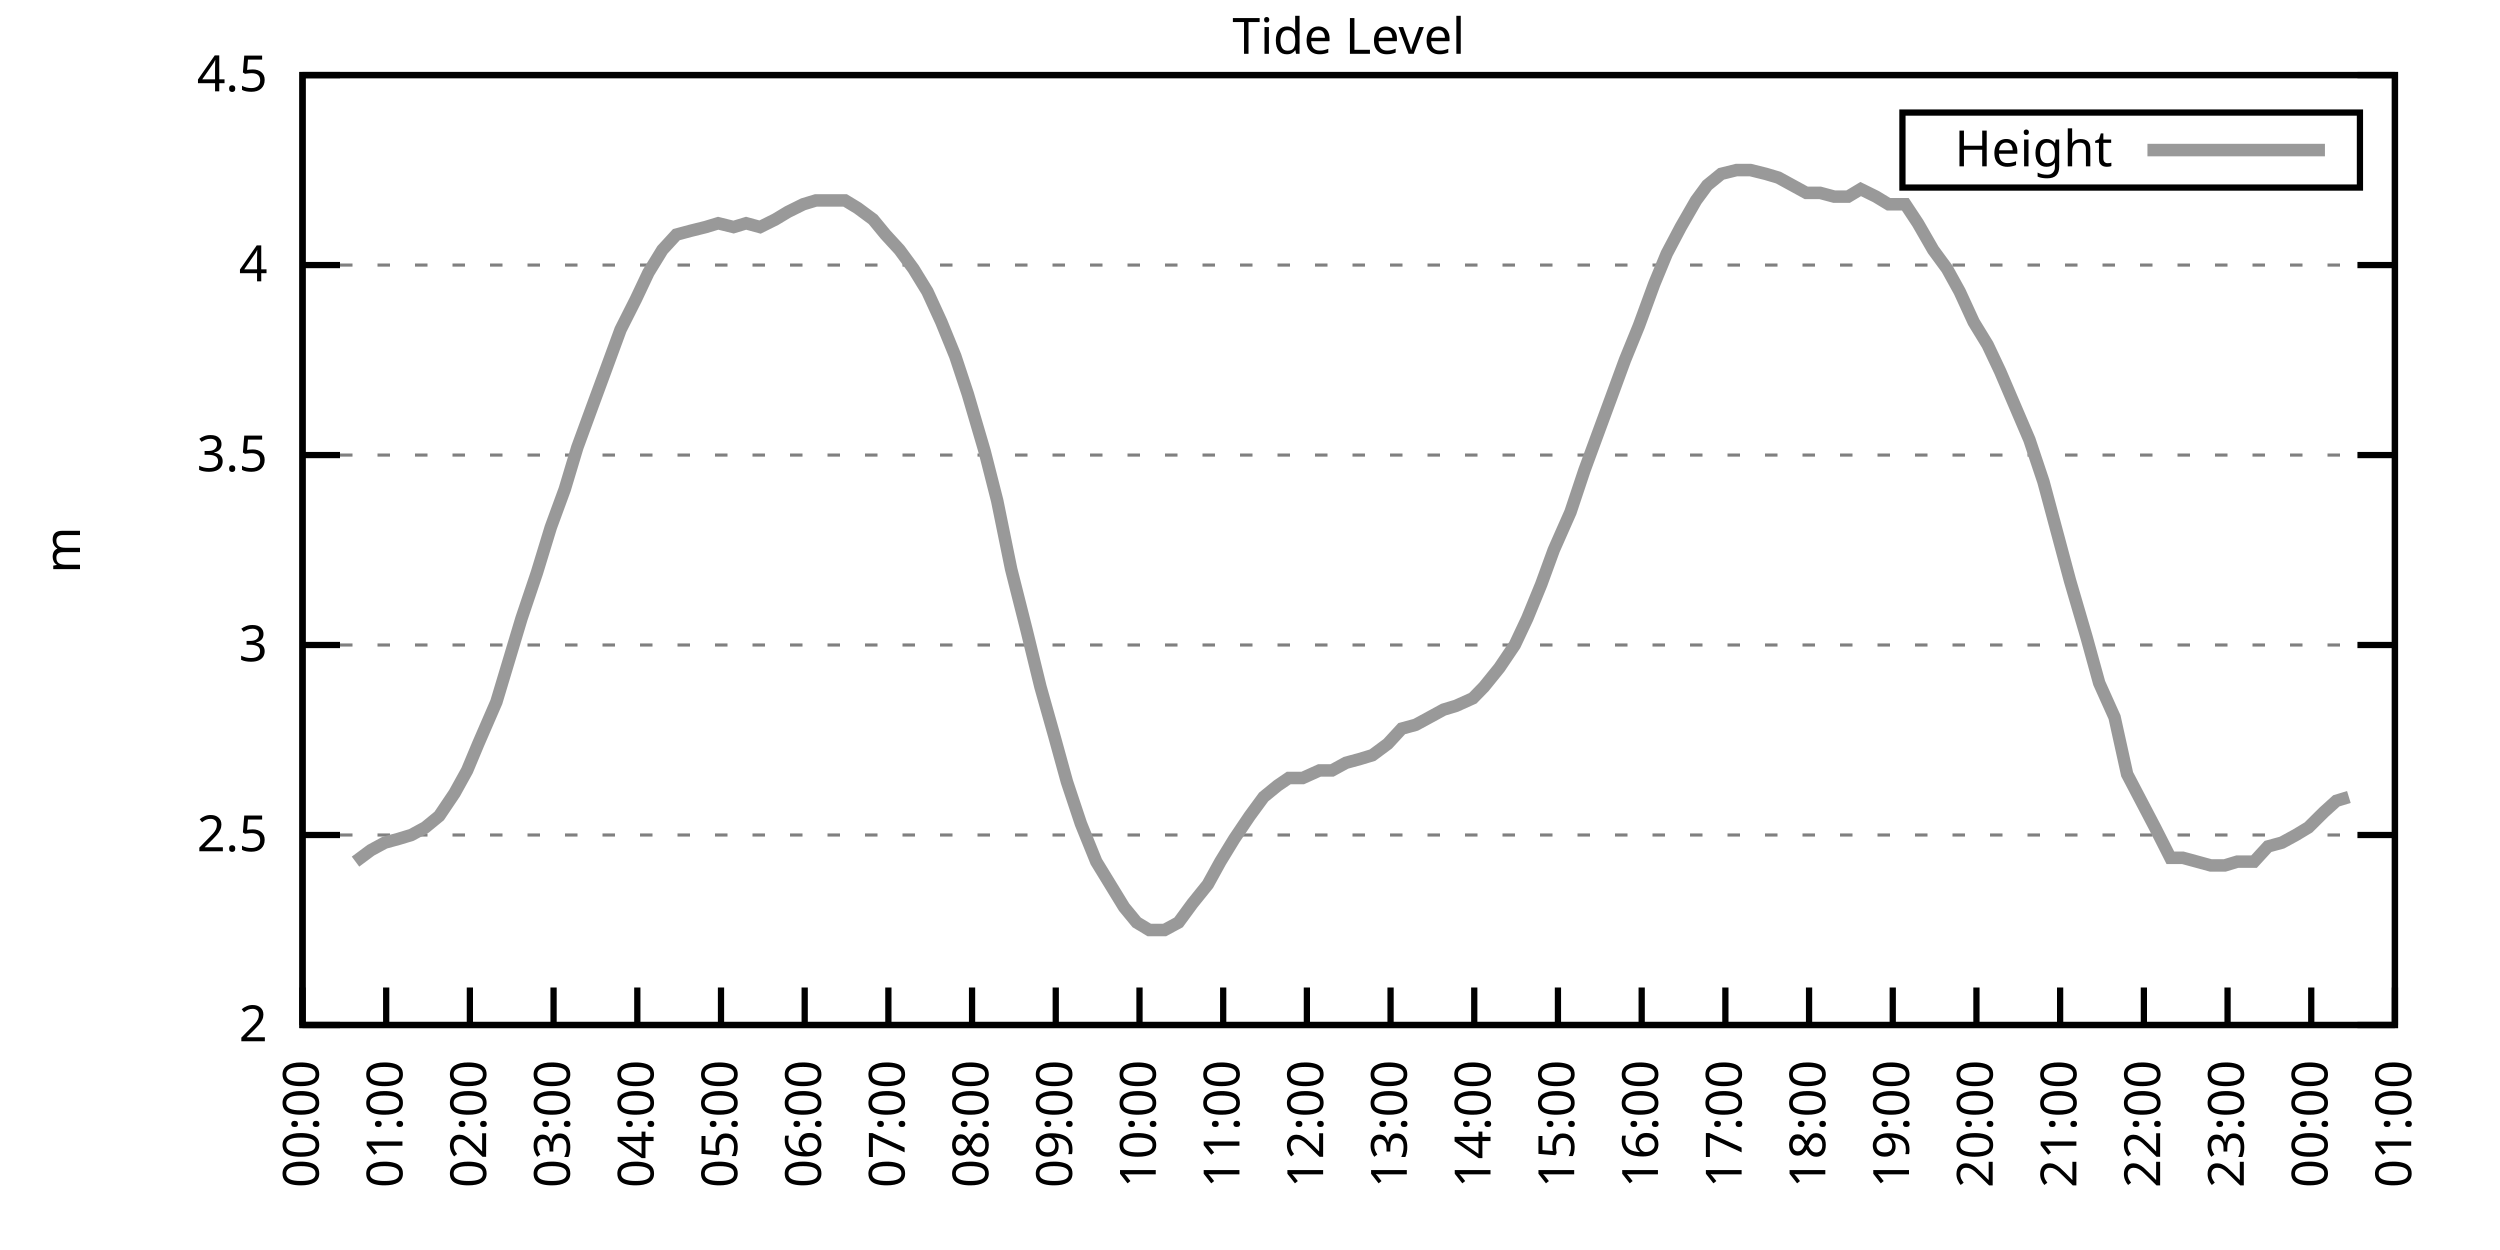
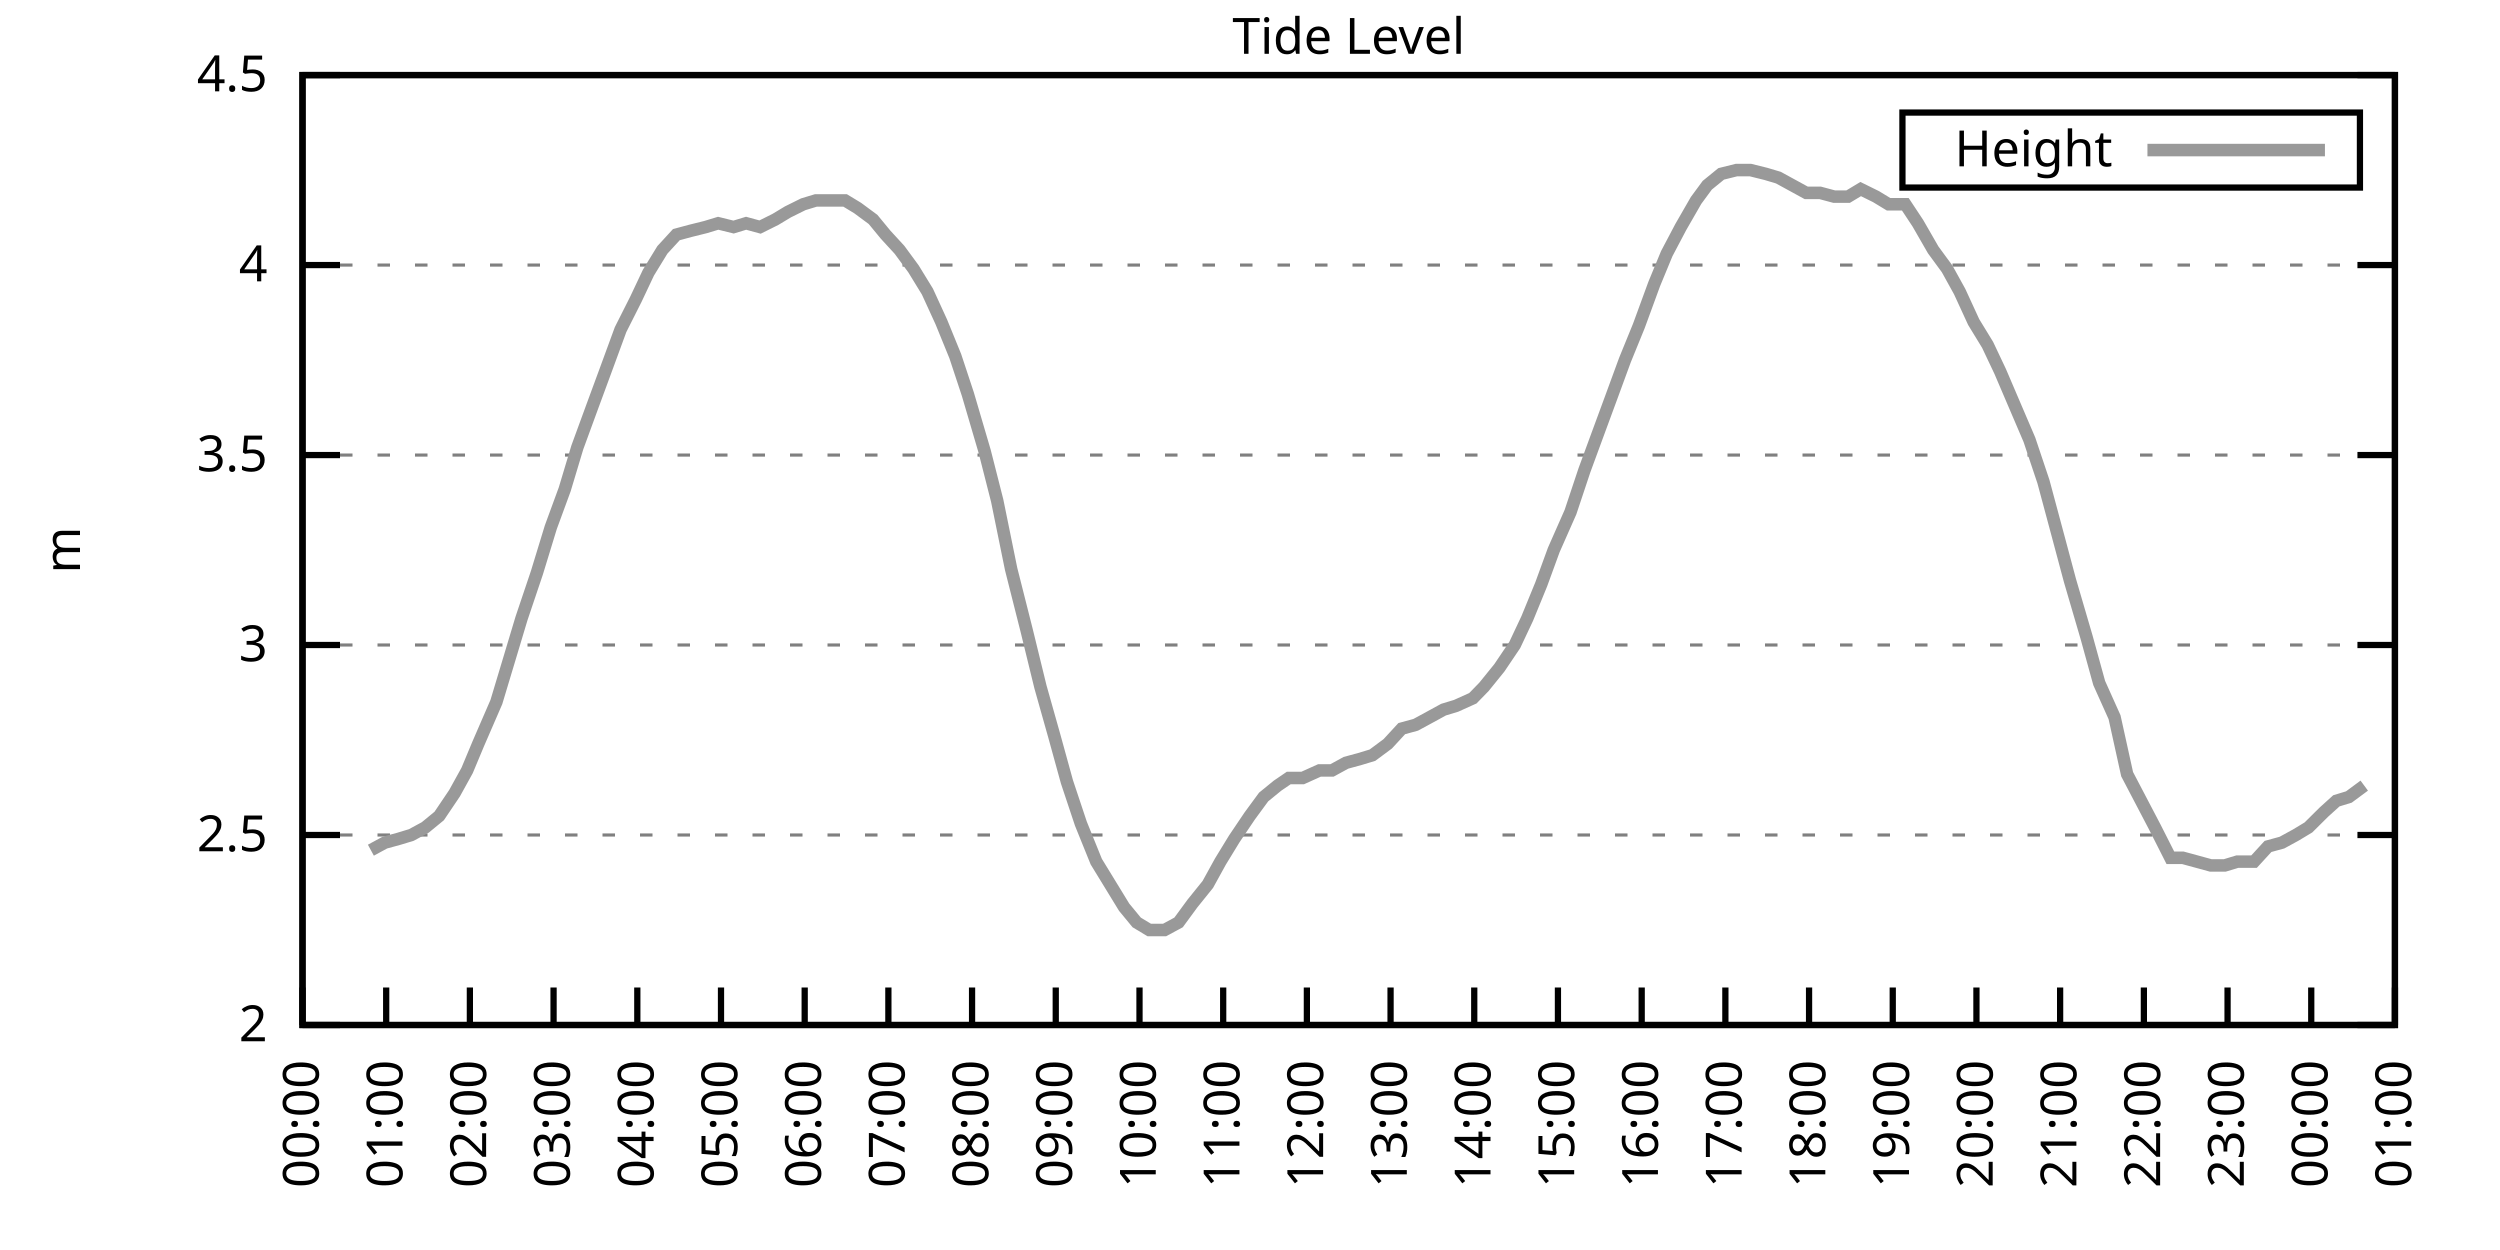
<svg xmlns="http://www.w3.org/2000/svg" xmlns:xlink="http://www.w3.org/1999/xlink" width="400" height="200" viewBox="0 0 400 200">
  <g id="gnuplot_canvas">
    <rect x="0" y="0" width="400" height="200" fill="none" />
    <defs>
      <circle id="gpDot" r="0.5" stroke-width="0.5" stroke="currentColor" />
      <path id="gpPt0" stroke-width="0.333" stroke="currentColor" d="M-1,0 h2 M0,-1 v2" />
      <path id="gpPt1" stroke-width="0.333" stroke="currentColor" d="M-1,-1 L1,1 M1,-1 L-1,1" />
      <path id="gpPt2" stroke-width="0.333" stroke="currentColor" d="M-1,0 L1,0 M0,-1 L0,1 M-1,-1 L1,1 M-1,1 L1,-1" />
      <rect id="gpPt3" stroke-width="0.333" stroke="currentColor" x="-1" y="-1" width="2" height="2" />
      <rect id="gpPt4" stroke-width="0.333" stroke="currentColor" fill="currentColor" x="-1" y="-1" width="2" height="2" />
      <circle id="gpPt5" stroke-width="0.333" stroke="currentColor" cx="0" cy="0" r="1" />
      <use xlink:href="#gpPt5" id="gpPt6" fill="currentColor" stroke="none" />
      <path id="gpPt7" stroke-width="0.333" stroke="currentColor" d="M0,-1.33 L-1.33,0.67 L1.33,0.67 z" />
      <use xlink:href="#gpPt7" id="gpPt8" fill="currentColor" stroke="none" />
      <use xlink:href="#gpPt7" id="gpPt9" stroke="currentColor" transform="rotate(180)" />
      <use xlink:href="#gpPt9" id="gpPt10" fill="currentColor" stroke="none" />
      <use xlink:href="#gpPt3" id="gpPt11" stroke="currentColor" transform="rotate(45)" />
      <use xlink:href="#gpPt11" id="gpPt12" fill="currentColor" stroke="none" />
      <path id="gpPt13" stroke-width="0.333" stroke="currentColor" d="M0,1.330 L1.265,0.411 L0.782,-1.067 L-0.782,-1.076 L-1.265,0.411 z" />
      <use xlink:href="#gpPt13" id="gpPt14" fill="currentColor" stroke="none" />
      <filter id="textbox" filterUnits="objectBoundingBox" x="0" y="0" height="1" width="1">
        <feFlood flood-color="white" flood-opacity="1" result="bgnd" />
        <feComposite in="SourceGraphic" in2="bgnd" operator="atop" />
      </filter>
      <filter id="greybox" filterUnits="objectBoundingBox" x="0" y="0" height="1" width="1">
        <feFlood flood-color="lightgrey" flood-opacity="1" result="grey" />
        <feComposite in="SourceGraphic" in2="grey" operator="atop" />
      </filter>
    </defs>
    <g fill="none" color="white" stroke="currentColor" stroke-width="1.00" stroke-linecap="butt" stroke-linejoin="miter">
</g>
    <g fill="none" color="black" stroke="currentColor" stroke-width="1.00" stroke-linecap="butt" stroke-linejoin="miter">
      <g stroke="none" shape-rendering="crispEdges">
        <polygon fill="rgb(255, 255, 255)" points="48.40,164.00 383.18,164.00 383.18,12.02 48.40,12.02 " />
      </g>
    </g>
    <g fill="none" color="black" stroke="currentColor" stroke-width="1.00" stroke-linecap="butt" stroke-linejoin="miter">
</g>
    <g fill="none" color="black" stroke="black" stroke-width="0.50" stroke-linecap="butt" stroke-linejoin="miter">
</g>
    <g fill="none" color="gray" stroke="currentColor" stroke-width="0.50" stroke-linecap="butt" stroke-linejoin="miter">
      <path stroke="gray" stroke-dasharray="2,4" class="gridline" d="M48.40,164.00 L383.19,164.00  " />
    </g>
    <g fill="none" color="gray" stroke="gray" stroke-width="1.00" stroke-linecap="butt" stroke-linejoin="miter">
</g>
    <g fill="none" color="black" stroke="currentColor" stroke-width="1.00" stroke-linecap="butt" stroke-linejoin="miter">
      <path stroke="black" d="M48.40,164.00 L54.40,164.00 M383.19,164.00 L377.19,164.00  " />
      <g transform="translate(42.80,166.60)" stroke="none" fill="black" font-family="Sans" font-size="8.00" text-anchor="end">
        <text>
          <tspan font-family="Sans"> 2</tspan>
        </text>
      </g>
    </g>
    <g fill="none" color="black" stroke="currentColor" stroke-width="1.00" stroke-linecap="butt" stroke-linejoin="miter">
</g>
    <g fill="none" color="black" stroke="black" stroke-width="0.50" stroke-linecap="butt" stroke-linejoin="miter">
</g>
    <g fill="none" color="gray" stroke="currentColor" stroke-width="0.50" stroke-linecap="butt" stroke-linejoin="miter">
      <path stroke="gray" stroke-dasharray="2,4" class="gridline" d="M48.40,133.60 L383.19,133.60  " />
    </g>
    <g fill="none" color="gray" stroke="gray" stroke-width="1.00" stroke-linecap="butt" stroke-linejoin="miter">
</g>
    <g fill="none" color="black" stroke="currentColor" stroke-width="1.00" stroke-linecap="butt" stroke-linejoin="miter">
      <path stroke="black" d="M48.40,133.60 L54.40,133.60 M383.19,133.60 L377.19,133.60  " />
      <g transform="translate(42.80,136.20)" stroke="none" fill="black" font-family="Sans" font-size="8.00" text-anchor="end">
        <text>
          <tspan font-family="Sans"> 2.5</tspan>
        </text>
      </g>
    </g>
    <g fill="none" color="black" stroke="currentColor" stroke-width="1.00" stroke-linecap="butt" stroke-linejoin="miter">
</g>
    <g fill="none" color="black" stroke="black" stroke-width="0.50" stroke-linecap="butt" stroke-linejoin="miter">
</g>
    <g fill="none" color="gray" stroke="currentColor" stroke-width="0.50" stroke-linecap="butt" stroke-linejoin="miter">
      <path stroke="gray" stroke-dasharray="2,4" class="gridline" d="M48.40,103.20 L383.19,103.20  " />
    </g>
    <g fill="none" color="gray" stroke="gray" stroke-width="1.00" stroke-linecap="butt" stroke-linejoin="miter">
</g>
    <g fill="none" color="black" stroke="currentColor" stroke-width="1.00" stroke-linecap="butt" stroke-linejoin="miter">
      <path stroke="black" d="M48.40,103.20 L54.40,103.20 M383.19,103.20 L377.19,103.20  " />
      <g transform="translate(42.80,105.80)" stroke="none" fill="black" font-family="Sans" font-size="8.00" text-anchor="end">
        <text>
          <tspan font-family="Sans"> 3</tspan>
        </text>
      </g>
    </g>
    <g fill="none" color="black" stroke="currentColor" stroke-width="1.00" stroke-linecap="butt" stroke-linejoin="miter">
</g>
    <g fill="none" color="black" stroke="black" stroke-width="0.50" stroke-linecap="butt" stroke-linejoin="miter">
</g>
    <g fill="none" color="gray" stroke="currentColor" stroke-width="0.50" stroke-linecap="butt" stroke-linejoin="miter">
      <path stroke="gray" stroke-dasharray="2,4" class="gridline" d="M48.40,72.81 L383.19,72.81  " />
    </g>
    <g fill="none" color="gray" stroke="gray" stroke-width="1.00" stroke-linecap="butt" stroke-linejoin="miter">
</g>
    <g fill="none" color="black" stroke="currentColor" stroke-width="1.00" stroke-linecap="butt" stroke-linejoin="miter">
      <path stroke="black" d="M48.40,72.81 L54.40,72.81 M383.19,72.81 L377.19,72.81  " />
      <g transform="translate(42.80,75.41)" stroke="none" fill="black" font-family="Sans" font-size="8.00" text-anchor="end">
        <text>
          <tspan font-family="Sans"> 3.5</tspan>
        </text>
      </g>
    </g>
    <g fill="none" color="black" stroke="currentColor" stroke-width="1.00" stroke-linecap="butt" stroke-linejoin="miter">
</g>
    <g fill="none" color="black" stroke="black" stroke-width="0.50" stroke-linecap="butt" stroke-linejoin="miter">
</g>
    <g fill="none" color="gray" stroke="currentColor" stroke-width="0.50" stroke-linecap="butt" stroke-linejoin="miter">
      <path stroke="gray" stroke-dasharray="2,4" class="gridline" d="M48.40,42.41 L383.19,42.41  " />
    </g>
    <g fill="none" color="gray" stroke="gray" stroke-width="1.00" stroke-linecap="butt" stroke-linejoin="miter">
</g>
    <g fill="none" color="black" stroke="currentColor" stroke-width="1.00" stroke-linecap="butt" stroke-linejoin="miter">
      <path stroke="black" d="M48.40,42.41 L54.40,42.41 M383.19,42.41 L377.19,42.41  " />
      <g transform="translate(42.80,45.01)" stroke="none" fill="black" font-family="Sans" font-size="8.00" text-anchor="end">
        <text>
          <tspan font-family="Sans"> 4</tspan>
        </text>
      </g>
    </g>
    <g fill="none" color="black" stroke="currentColor" stroke-width="1.00" stroke-linecap="butt" stroke-linejoin="miter">
</g>
    <g fill="none" color="black" stroke="black" stroke-width="0.50" stroke-linecap="butt" stroke-linejoin="miter">
</g>
    <g fill="none" color="gray" stroke="currentColor" stroke-width="0.50" stroke-linecap="butt" stroke-linejoin="miter">
      <path stroke="gray" stroke-dasharray="2,4" class="gridline" d="M48.40,12.01 L383.19,12.01  " />
    </g>
    <g fill="none" color="gray" stroke="gray" stroke-width="1.00" stroke-linecap="butt" stroke-linejoin="miter">
</g>
    <g fill="none" color="black" stroke="currentColor" stroke-width="1.00" stroke-linecap="butt" stroke-linejoin="miter">
      <path stroke="black" d="M48.40,12.01 L54.40,12.01 M383.19,12.01 L377.19,12.01  " />
      <g transform="translate(42.80,14.61)" stroke="none" fill="black" font-family="Sans" font-size="8.00" text-anchor="end">
        <text>
          <tspan font-family="Sans"> 4.5</tspan>
        </text>
      </g>
    </g>
    <g fill="none" color="black" stroke="currentColor" stroke-width="1.00" stroke-linecap="butt" stroke-linejoin="miter">
      <path stroke="black" d="M48.40,164.00 L48.40,158.00  " />
      <g transform="translate(51.00,169.60) rotate(270.00)" stroke="none" fill="black" font-family="Sans" font-size="8.00" text-anchor="end">
        <text>
          <tspan font-family="Sans">00:00</tspan>
        </text>
      </g>
    </g>
    <g fill="none" color="black" stroke="currentColor" stroke-width="1.00" stroke-linecap="butt" stroke-linejoin="miter">
      <path stroke="black" d="M61.79,164.00 L61.79,158.00  " />
      <g transform="translate(64.39,169.60) rotate(270.00)" stroke="none" fill="black" font-family="Sans" font-size="8.00" text-anchor="end">
        <text>
          <tspan font-family="Sans">01:00</tspan>
        </text>
      </g>
    </g>
    <g fill="none" color="black" stroke="currentColor" stroke-width="1.00" stroke-linecap="butt" stroke-linejoin="miter">
      <path stroke="black" d="M75.18,164.00 L75.18,158.00  " />
      <g transform="translate(77.78,169.60) rotate(270.00)" stroke="none" fill="black" font-family="Sans" font-size="8.00" text-anchor="end">
        <text>
          <tspan font-family="Sans">02:00</tspan>
        </text>
      </g>
    </g>
    <g fill="none" color="black" stroke="currentColor" stroke-width="1.00" stroke-linecap="butt" stroke-linejoin="miter">
      <path stroke="black" d="M88.57,164.00 L88.57,158.00  " />
      <g transform="translate(91.17,169.60) rotate(270.00)" stroke="none" fill="black" font-family="Sans" font-size="8.00" text-anchor="end">
        <text>
          <tspan font-family="Sans">03:00</tspan>
        </text>
      </g>
    </g>
    <g fill="none" color="black" stroke="currentColor" stroke-width="1.00" stroke-linecap="butt" stroke-linejoin="miter">
      <path stroke="black" d="M101.97,164.00 L101.97,158.00  " />
      <g transform="translate(104.57,169.60) rotate(270.00)" stroke="none" fill="black" font-family="Sans" font-size="8.00" text-anchor="end">
        <text>
          <tspan font-family="Sans">04:00</tspan>
        </text>
      </g>
    </g>
    <g fill="none" color="black" stroke="currentColor" stroke-width="1.00" stroke-linecap="butt" stroke-linejoin="miter">
      <path stroke="black" d="M115.36,164.00 L115.36,158.00  " />
      <g transform="translate(117.96,169.60) rotate(270.00)" stroke="none" fill="black" font-family="Sans" font-size="8.00" text-anchor="end">
        <text>
          <tspan font-family="Sans">05:00</tspan>
        </text>
      </g>
    </g>
    <g fill="none" color="black" stroke="currentColor" stroke-width="1.00" stroke-linecap="butt" stroke-linejoin="miter">
      <path stroke="black" d="M128.75,164.00 L128.75,158.00  " />
      <g transform="translate(131.35,169.60) rotate(270.00)" stroke="none" fill="black" font-family="Sans" font-size="8.00" text-anchor="end">
        <text>
          <tspan font-family="Sans">06:00</tspan>
        </text>
      </g>
    </g>
    <g fill="none" color="black" stroke="currentColor" stroke-width="1.00" stroke-linecap="butt" stroke-linejoin="miter">
      <path stroke="black" d="M142.14,164.00 L142.14,158.00  " />
      <g transform="translate(144.74,169.60) rotate(270.00)" stroke="none" fill="black" font-family="Sans" font-size="8.00" text-anchor="end">
        <text>
          <tspan font-family="Sans">07:00</tspan>
        </text>
      </g>
    </g>
    <g fill="none" color="black" stroke="currentColor" stroke-width="1.00" stroke-linecap="butt" stroke-linejoin="miter">
      <path stroke="black" d="M155.53,164.00 L155.53,158.00  " />
      <g transform="translate(158.13,169.60) rotate(270.00)" stroke="none" fill="black" font-family="Sans" font-size="8.00" text-anchor="end">
        <text>
          <tspan font-family="Sans">08:00</tspan>
        </text>
      </g>
    </g>
    <g fill="none" color="black" stroke="currentColor" stroke-width="1.00" stroke-linecap="butt" stroke-linejoin="miter">
      <path stroke="black" d="M168.92,164.00 L168.92,158.00  " />
      <g transform="translate(171.52,169.60) rotate(270.00)" stroke="none" fill="black" font-family="Sans" font-size="8.00" text-anchor="end">
        <text>
          <tspan font-family="Sans">09:00</tspan>
        </text>
      </g>
    </g>
    <g fill="none" color="black" stroke="currentColor" stroke-width="1.00" stroke-linecap="butt" stroke-linejoin="miter">
      <path stroke="black" d="M182.32,164.00 L182.32,158.00  " />
      <g transform="translate(184.92,169.60) rotate(270.00)" stroke="none" fill="black" font-family="Sans" font-size="8.00" text-anchor="end">
        <text>
          <tspan font-family="Sans">10:00</tspan>
        </text>
      </g>
    </g>
    <g fill="none" color="black" stroke="currentColor" stroke-width="1.00" stroke-linecap="butt" stroke-linejoin="miter">
      <path stroke="black" d="M195.71,164.00 L195.71,158.00  " />
      <g transform="translate(198.31,169.60) rotate(270.00)" stroke="none" fill="black" font-family="Sans" font-size="8.00" text-anchor="end">
        <text>
          <tspan font-family="Sans">11:00</tspan>
        </text>
      </g>
    </g>
    <g fill="none" color="black" stroke="currentColor" stroke-width="1.00" stroke-linecap="butt" stroke-linejoin="miter">
      <path stroke="black" d="M209.10,164.00 L209.10,158.00  " />
      <g transform="translate(211.70,169.60) rotate(270.00)" stroke="none" fill="black" font-family="Sans" font-size="8.00" text-anchor="end">
        <text>
          <tspan font-family="Sans">12:00</tspan>
        </text>
      </g>
    </g>
    <g fill="none" color="black" stroke="currentColor" stroke-width="1.00" stroke-linecap="butt" stroke-linejoin="miter">
      <path stroke="black" d="M222.49,164.00 L222.49,158.00  " />
      <g transform="translate(225.09,169.60) rotate(270.00)" stroke="none" fill="black" font-family="Sans" font-size="8.00" text-anchor="end">
        <text>
          <tspan font-family="Sans">13:00</tspan>
        </text>
      </g>
    </g>
    <g fill="none" color="black" stroke="currentColor" stroke-width="1.00" stroke-linecap="butt" stroke-linejoin="miter">
      <path stroke="black" d="M235.88,164.00 L235.88,158.00  " />
      <g transform="translate(238.48,169.60) rotate(270.00)" stroke="none" fill="black" font-family="Sans" font-size="8.00" text-anchor="end">
        <text>
          <tspan font-family="Sans">14:00</tspan>
        </text>
      </g>
    </g>
    <g fill="none" color="black" stroke="currentColor" stroke-width="1.00" stroke-linecap="butt" stroke-linejoin="miter">
      <path stroke="black" d="M249.27,164.00 L249.27,158.00  " />
      <g transform="translate(251.87,169.60) rotate(270.00)" stroke="none" fill="black" font-family="Sans" font-size="8.00" text-anchor="end">
        <text>
          <tspan font-family="Sans">15:00</tspan>
        </text>
      </g>
    </g>
    <g fill="none" color="black" stroke="currentColor" stroke-width="1.00" stroke-linecap="butt" stroke-linejoin="miter">
      <path stroke="black" d="M262.67,164.00 L262.67,158.00  " />
      <g transform="translate(265.27,169.60) rotate(270.00)" stroke="none" fill="black" font-family="Sans" font-size="8.00" text-anchor="end">
        <text>
          <tspan font-family="Sans">16:00</tspan>
        </text>
      </g>
    </g>
    <g fill="none" color="black" stroke="currentColor" stroke-width="1.00" stroke-linecap="butt" stroke-linejoin="miter">
      <path stroke="black" d="M276.06,164.00 L276.06,158.00  " />
      <g transform="translate(278.66,169.60) rotate(270.00)" stroke="none" fill="black" font-family="Sans" font-size="8.00" text-anchor="end">
        <text>
          <tspan font-family="Sans">17:00</tspan>
        </text>
      </g>
    </g>
    <g fill="none" color="black" stroke="currentColor" stroke-width="1.00" stroke-linecap="butt" stroke-linejoin="miter">
      <path stroke="black" d="M289.45,164.00 L289.45,158.00  " />
      <g transform="translate(292.05,169.60) rotate(270.00)" stroke="none" fill="black" font-family="Sans" font-size="8.00" text-anchor="end">
        <text>
          <tspan font-family="Sans">18:00</tspan>
        </text>
      </g>
    </g>
    <g fill="none" color="black" stroke="currentColor" stroke-width="1.00" stroke-linecap="butt" stroke-linejoin="miter">
      <path stroke="black" d="M302.84,164.00 L302.84,158.00  " />
      <g transform="translate(305.44,169.60) rotate(270.00)" stroke="none" fill="black" font-family="Sans" font-size="8.00" text-anchor="end">
        <text>
          <tspan font-family="Sans">19:00</tspan>
        </text>
      </g>
    </g>
    <g fill="none" color="black" stroke="currentColor" stroke-width="1.00" stroke-linecap="butt" stroke-linejoin="miter">
      <path stroke="black" d="M316.23,164.00 L316.23,158.00  " />
      <g transform="translate(318.83,169.60) rotate(270.00)" stroke="none" fill="black" font-family="Sans" font-size="8.00" text-anchor="end">
        <text>
          <tspan font-family="Sans">20:00</tspan>
        </text>
      </g>
    </g>
    <g fill="none" color="black" stroke="currentColor" stroke-width="1.00" stroke-linecap="butt" stroke-linejoin="miter">
      <path stroke="black" d="M329.62,164.00 L329.62,158.00  " />
      <g transform="translate(332.22,169.60) rotate(270.00)" stroke="none" fill="black" font-family="Sans" font-size="8.00" text-anchor="end">
        <text>
          <tspan font-family="Sans">21:00</tspan>
        </text>
      </g>
    </g>
    <g fill="none" color="black" stroke="currentColor" stroke-width="1.00" stroke-linecap="butt" stroke-linejoin="miter">
      <path stroke="black" d="M343.02,164.00 L343.02,158.00  " />
      <g transform="translate(345.62,169.60) rotate(270.00)" stroke="none" fill="black" font-family="Sans" font-size="8.00" text-anchor="end">
        <text>
          <tspan font-family="Sans">22:00</tspan>
        </text>
      </g>
    </g>
    <g fill="none" color="black" stroke="currentColor" stroke-width="1.00" stroke-linecap="butt" stroke-linejoin="miter">
      <path stroke="black" d="M356.41,164.00 L356.41,158.00  " />
      <g transform="translate(359.01,169.60) rotate(270.00)" stroke="none" fill="black" font-family="Sans" font-size="8.00" text-anchor="end">
        <text>
          <tspan font-family="Sans">23:00</tspan>
        </text>
      </g>
    </g>
    <g fill="none" color="black" stroke="currentColor" stroke-width="1.00" stroke-linecap="butt" stroke-linejoin="miter">
      <path stroke="black" d="M369.80,164.00 L369.80,158.00  " />
      <g transform="translate(372.40,169.60) rotate(270.00)" stroke="none" fill="black" font-family="Sans" font-size="8.00" text-anchor="end">
        <text>
          <tspan font-family="Sans">00:00</tspan>
        </text>
      </g>
    </g>
    <g fill="none" color="black" stroke="currentColor" stroke-width="1.00" stroke-linecap="butt" stroke-linejoin="miter">
      <path stroke="black" d="M383.19,164.00 L383.19,158.00  " />
      <g transform="translate(385.79,169.60) rotate(270.00)" stroke="none" fill="black" font-family="Sans" font-size="8.00" text-anchor="end">
        <text>
          <tspan font-family="Sans">01:00</tspan>
        </text>
      </g>
    </g>
    <g fill="none" color="black" stroke="currentColor" stroke-width="1.00" stroke-linecap="butt" stroke-linejoin="miter">
</g>
    <g fill="none" color="black" stroke="currentColor" stroke-width="1.00" stroke-linecap="butt" stroke-linejoin="miter">
      <path stroke="black" d="M48.40,12.01 L48.40,164.00 L383.19,164.00 L383.19,12.01 L48.40,12.01 Z  " />
    </g>
    <g fill="none" color="black" stroke="currentColor" stroke-width="1.00" stroke-linecap="butt" stroke-linejoin="miter">
</g>
    <g fill="none" color="black" stroke="currentColor" stroke-width="1.00" stroke-linecap="butt" stroke-linejoin="miter">
      <path stroke="black" d="M304.39,30.01 L304.39,18.01 L377.59,18.01 L377.59,30.01 L304.39,30.01 Z  " />
    </g>
    <g id="Tide_level_plot_1">
      <g fill="none" color="white" stroke="black" stroke-width="2.00" stroke-linecap="butt" stroke-linejoin="miter">
</g>
      <g fill="none" color="black" stroke="currentColor" stroke-width="2.00" stroke-linecap="butt" stroke-linejoin="miter">
        <g transform="translate(337.99,26.61)" stroke="none" fill="black" font-family="Sans" font-size="8.00" text-anchor="end">
          <text>
            <tspan font-family="Sans">Height</tspan>
          </text>
        </g>
      </g>
      <g fill="none" color="black" stroke="currentColor" stroke-width="2.00" stroke-linecap="butt" stroke-linejoin="miter">
-         <path stroke="rgb(153, 153, 153)" d="M343.59,24.01 L371.99,24.01 M56.88,137.86 L59.34,136.03 L61.57,134.82 L63.80,134.21 L65.81,133.60 L68.04,132.39   L70.27,130.56 L72.73,126.91 L74.74,123.27 L76.52,119.01 L79.42,112.32 L81.43,105.64 L83.44,98.95 L85.90,91.65   L88.13,84.36 L90.36,78.28 L92.37,71.59 L94.82,64.90 L97.06,58.82 L99.29,52.74 L101.74,47.88 L103.75,43.62   L105.98,39.98 L108.22,37.54 L110.45,36.94 L112.90,36.33 L114.91,35.72 L117.37,36.33 L119.38,35.72 L121.61,36.33   L124.06,35.11 L126.07,33.90 L128.53,32.68 L130.54,32.07 L132.77,32.07 L135.22,32.07 L137.23,33.29 L139.69,35.11   L141.69,37.54 L143.93,39.98 L146.16,43.02 L148.39,46.66 L150.62,51.53 L152.85,57.00 L154.86,63.08 L157.54,72.20   L159.55,80.10 L161.78,91.04 L164.24,100.77 L166.47,109.89 L168.70,117.80 L170.71,125.09 L172.94,131.78 L175.40,137.86   L179.86,145.15 L181.87,147.59 L183.88,148.80 L186.33,148.80 L188.57,147.59 L190.80,144.55 L193.25,141.51 L195.26,137.86   L197.49,134.21 L199.95,130.56 L202.18,127.52 L204.41,125.70 L206.20,124.48 L208.43,124.48 L211.11,123.27 L213.12,123.27   L215.35,122.05 L217.58,121.44 L219.59,120.83 L222.04,119.01 L224.28,116.58 L226.51,115.97 L228.74,114.76 L230.97,113.54   L232.98,112.93 L235.66,111.72 L237.44,109.89 L239.90,106.85 L242.36,103.20 L244.36,98.95 L246.60,93.48 L248.60,88.00   L251.28,81.93 L253.51,75.24 L255.52,69.77 L257.76,63.69 L259.99,57.61 L262.22,52.14 L264.67,45.45 L266.68,40.58   L268.92,36.33 L271.37,32.07 L273.16,29.64 L275.39,27.82 L277.84,27.21 L280.07,27.21 L282.53,27.82 L284.54,28.42   L286.77,29.64 L289.00,30.86 L291.23,30.86 L293.47,31.46 L295.70,31.46 L297.71,30.25 L300.16,31.46 L302.17,32.68   L304.85,32.68 L306.86,35.72 L309.31,39.98 L311.54,43.02 L313.55,46.66 L315.79,51.53 L318.02,55.18 L320.03,59.43   L324.71,70.37 L326.95,77.06 L329.40,86.18 L331.19,92.87 L333.86,101.99 L335.87,109.28 L338.33,114.76 L340.34,123.87   L342.57,128.13 L344.80,132.39 L347.26,137.25 L349.26,137.25 L351.50,137.86 L353.73,138.47 L355.96,138.47 L357.97,137.86   L360.65,137.86 L362.88,135.43 L365.11,134.82 L367.34,133.60 L369.35,132.39 L371.81,129.95 L373.82,128.13 L375.82,127.52    " />
+         <path stroke="rgb(153, 153, 153)" d="M343.59,24.01 L371.99,24.01 M59.34,136.03 L61.57,134.82 L63.80,134.21 L65.81,133.60 L68.04,132.39 L70.27,130.56   L72.73,126.91 L74.74,123.27 L76.52,119.01 L79.42,112.32 L81.43,105.64 L83.44,98.95 L85.90,91.65 L88.13,84.36   L90.36,78.28 L92.37,71.59 L94.82,64.90 L97.06,58.82 L99.29,52.74 L101.74,47.88 L103.75,43.62 L105.98,39.98   L108.22,37.54 L110.45,36.94 L112.90,36.33 L114.91,35.72 L117.37,36.33 L119.38,35.72 L121.61,36.33 L124.06,35.11   L126.07,33.90 L128.53,32.68 L130.54,32.07 L132.77,32.07 L135.22,32.07 L137.23,33.29 L139.69,35.11 L141.69,37.54   L143.93,39.98 L146.16,43.02 L148.39,46.66 L150.62,51.53 L152.85,57.00 L154.86,63.08 L157.54,72.20 L159.55,80.10   L161.78,91.04 L164.24,100.77 L166.47,109.89 L168.70,117.80 L170.71,125.09 L172.94,131.78 L175.40,137.86 L179.86,145.15   L181.87,147.59 L183.88,148.80 L186.33,148.80 L188.57,147.59 L190.80,144.55 L193.25,141.51 L195.26,137.86 L197.49,134.21   L199.95,130.56 L202.18,127.52 L204.41,125.70 L206.20,124.48 L208.43,124.48 L211.11,123.27 L213.12,123.27 L215.35,122.05   L217.58,121.44 L219.59,120.83 L222.04,119.01 L224.28,116.58 L226.51,115.97 L228.74,114.76 L230.97,113.54 L232.98,112.93   L235.66,111.72 L237.44,109.89 L239.90,106.85 L242.36,103.20 L244.36,98.95 L246.60,93.48 L248.60,88.00 L251.28,81.93   L253.51,75.24 L255.52,69.77 L257.76,63.69 L259.99,57.61 L262.22,52.14 L264.67,45.45 L266.68,40.58 L268.92,36.33   L271.37,32.07 L273.16,29.64 L275.39,27.82 L277.84,27.21 L280.07,27.21 L282.53,27.82 L284.54,28.42 L286.77,29.64   L289.00,30.86 L291.23,30.86 L293.47,31.46 L295.70,31.46 L297.71,30.25 L300.16,31.46 L302.17,32.68 L304.85,32.68   L306.86,35.72 L309.31,39.98 L311.54,43.02 L313.55,46.66 L315.79,51.53 L318.02,55.18 L320.03,59.43 L324.71,70.37   L326.95,77.06 L329.40,86.18 L331.19,92.87 L333.86,101.99 L335.87,109.28 L338.33,114.76 L340.34,123.87 L342.57,128.13   L344.80,132.39 L347.26,137.25 L349.26,137.25 L351.50,137.86 L353.73,138.47 L355.96,138.47 L357.97,137.86 L360.65,137.86   L362.88,135.43 L365.11,134.82 L367.34,133.60 L369.35,132.39 L371.81,129.95 L373.82,128.13 L375.82,127.52 L378.28,125.70    " />
      </g>
    </g>
    <g fill="none" color="black" stroke="currentColor" stroke-width="2.00" stroke-linecap="butt" stroke-linejoin="miter">
</g>
    <g fill="none" color="black" stroke="black" stroke-width="1.00" stroke-linecap="butt" stroke-linejoin="miter">
</g>
    <g fill="none" color="black" stroke="currentColor" stroke-width="1.00" stroke-linecap="butt" stroke-linejoin="miter">
      <path stroke="black" d="M48.40,12.01 L48.40,164.00 L383.19,164.00 L383.19,12.01 L48.40,12.01 Z  " />
      <g transform="translate(12.80,88.01) rotate(270.00)" stroke="none" fill="black" font-family="Sans" font-size="8.00" text-anchor="middle">
        <text>
          <tspan font-family="Sans">m</tspan>
        </text>
      </g>
    </g>
    <g fill="none" color="black" stroke="currentColor" stroke-width="1.00" stroke-linecap="butt" stroke-linejoin="miter">
</g>
    <g fill="none" color="black" stroke="currentColor" stroke-width="1.00" stroke-linecap="butt" stroke-linejoin="miter">
      <g transform="translate(215.79,8.61)" stroke="none" fill="black" font-family="Sans" font-size="8.00" text-anchor="middle">
        <text>
          <tspan font-family="Sans">Tide Level</tspan>
        </text>
      </g>
    </g>
    <g fill="none" color="black" stroke="currentColor" stroke-width="1.00" stroke-linecap="butt" stroke-linejoin="miter">
</g>
  </g>
</svg>
